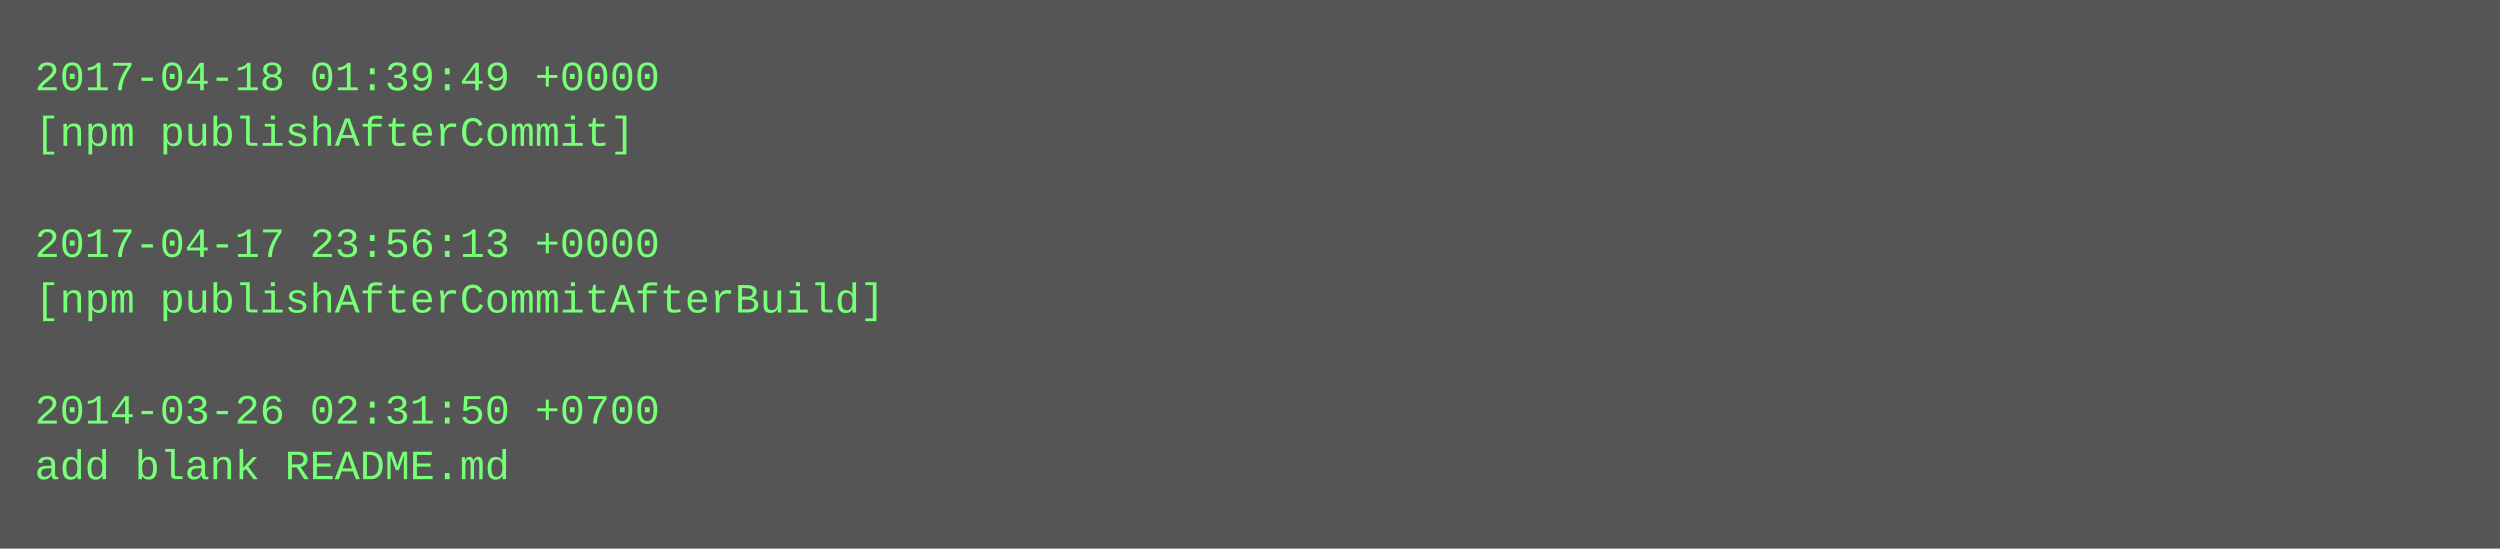
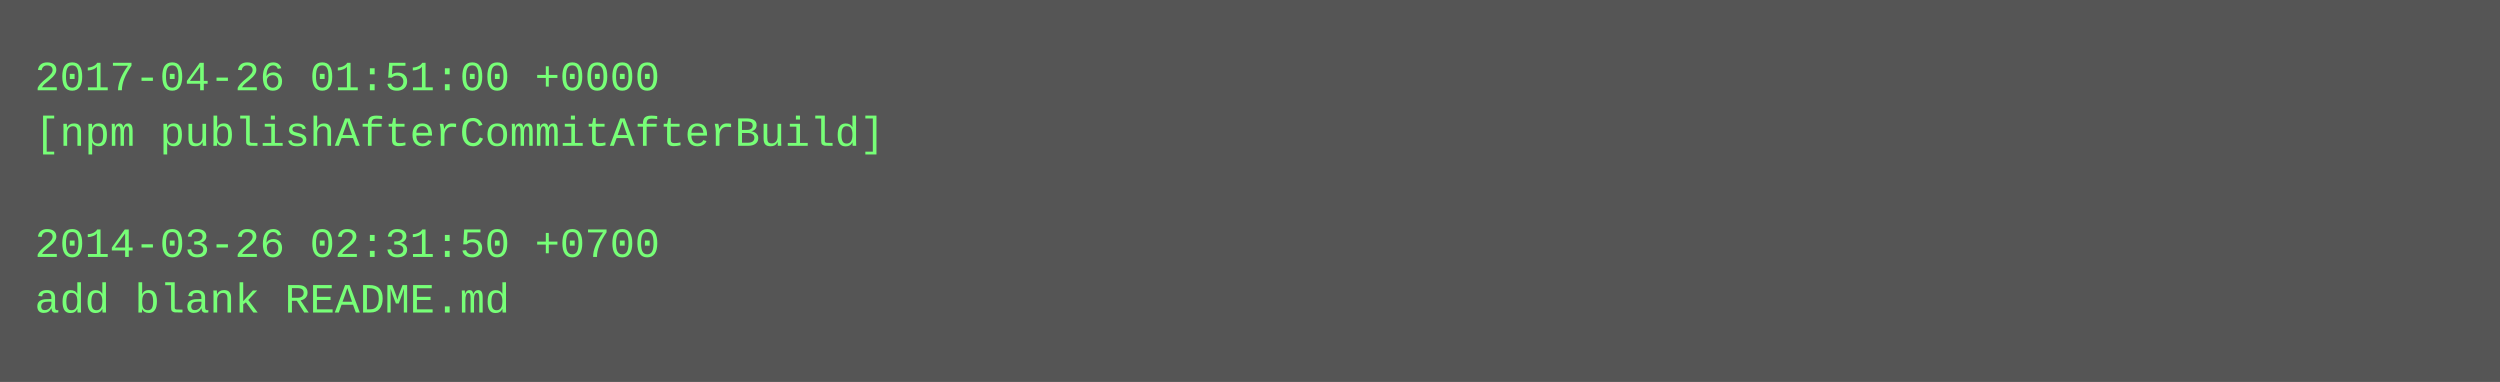
- <svg xmlns="http://www.w3.org/2000/svg" height="158" width="720">
-   <rect height="158" fill="#555" width="720" />
+ <svg xmlns="http://www.w3.org/2000/svg" height="110" width="720">
+   <rect height="110" fill="#555" width="720" />
  <text fill="#7f7" font-family="Courier New" font-size="12" xml:space="preserve">
-     <tspan x="10" y="26">2017-04-18 01:39:49 +0000</tspan>
-     <tspan x="10" y="42">[npm publishAfterCommit]</tspan>
+     <tspan x="10" y="26">2017-04-26 01:51:00 +0000</tspan>
+     <tspan x="10" y="42">[npm publishAfterCommitAfterBuild]</tspan>
    <tspan x="10" y="58" />
-     <tspan x="10" y="74">2017-04-17 23:56:13 +0000</tspan>
-     <tspan x="10" y="90">[npm publishAfterCommitAfterBuild]</tspan>
-     <tspan x="10" y="106" />
-     <tspan x="10" y="122">2014-03-26 02:31:50 +0700</tspan>
-     <tspan x="10" y="138">add blank README.md</tspan>
+     <tspan x="10" y="74">2014-03-26 02:31:50 +0700</tspan>
+     <tspan x="10" y="90">add blank README.md</tspan>
  </text>
</svg>
